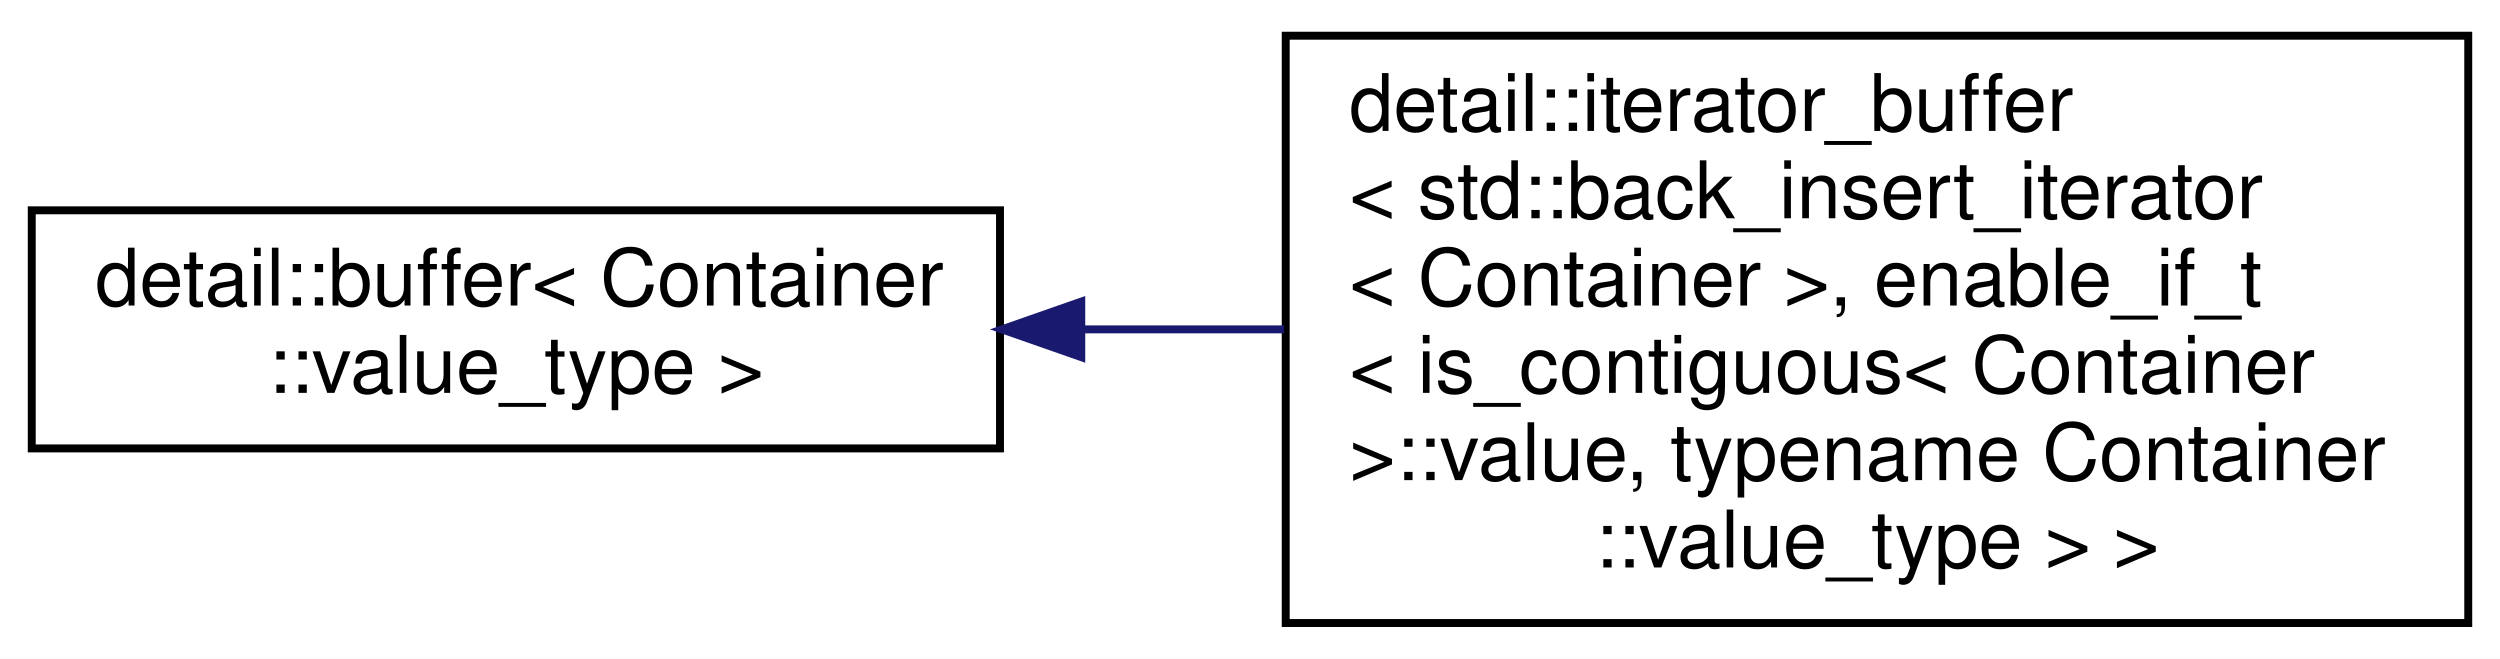
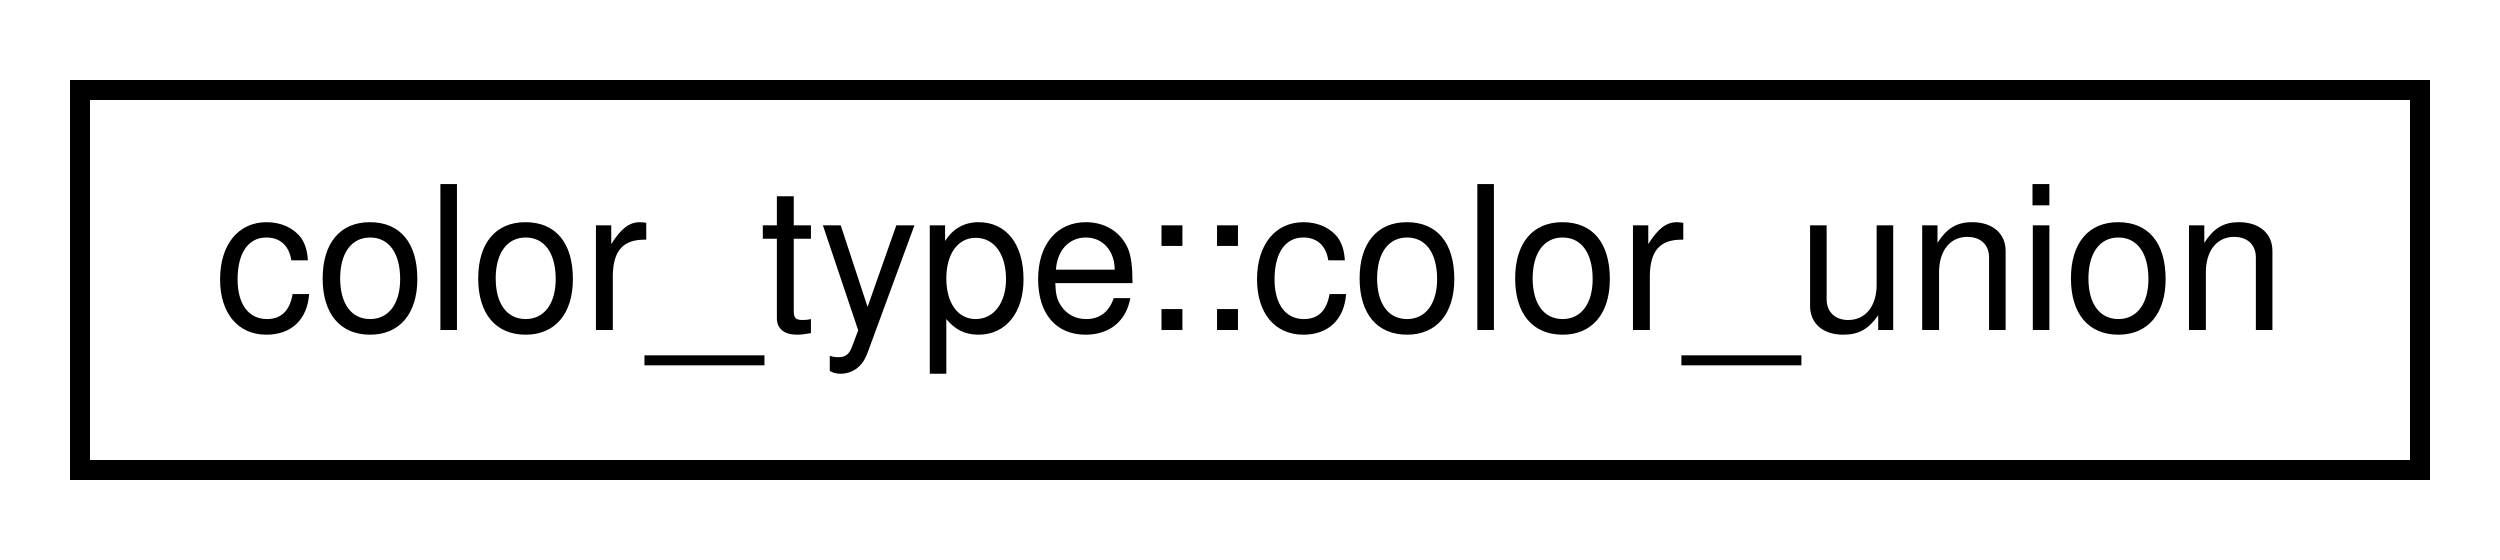
- <svg xmlns="http://www.w3.org/2000/svg" xmlns:xlink="http://www.w3.org/1999/xlink" width="315pt" height="83pt" viewBox="0.00 0.00 315.00 83.00">
-   <g id="graph0" class="graph" transform="scale(1 1) rotate(0) translate(4 79)">
-     <polygon fill="white" stroke="transparent" points="-4,4 -4,-79 311,-79 311,4 -4,4" />
+ <svg xmlns="http://www.w3.org/2000/svg" xmlns:xlink="http://www.w3.org/1999/xlink" width="125pt" height="28pt" viewBox="0.00 0.00 125.00 28.00">
+   <g id="graph0" class="graph" transform="scale(1 1) rotate(0) translate(4 24)">
+     <polygon fill="white" stroke="transparent" points="-4,4 -4,-24 121,-24 121,4 -4,4" />
    <g id="node1" class="node">
      <g id="a_node1">
-         <a xlink:href="classdetail_1_1buffer.html" target="_top" xlink:title=" ">
-           <polygon fill="white" stroke="black" points="0,-22.5 0,-52.5 122,-52.5 122,-22.5 0,-22.5" />
-           <text text-anchor="start" x="8" y="-40.5" font-family="Helvetica,sans-Serif" font-size="10.00">detail::buffer&lt; Container</text>
-           <text text-anchor="middle" x="61" y="-29.5" font-family="Helvetica,sans-Serif" font-size="10.00">::value_type &gt;</text>
+         <a xlink:href="unioncolor__type_1_1color__union.html" target="_top" xlink:title=" ">
+           <polygon fill="white" stroke="black" points="0,-0.5 0,-19.5 117,-19.5 117,-0.5 0,-0.5" />
+           <text text-anchor="middle" x="58.5" y="-7.5" font-family="Helvetica,sans-Serif" font-size="10.00">color_type::color_union</text>
        </a>
      </g>
    </g>
-     <g id="node2" class="node">
-       <g id="a_node2">
-         <a xlink:href="classdetail_1_1iterator__buffer_3_01std_1_1back__insert__iterator_3_01Container_01_4_00_01enablea2d579bc6466b5382e01854ff6e2d68f.html" target="_top" xlink:title=" ">
-           <polygon fill="white" stroke="black" points="158,-0.5 158,-74.5 307,-74.5 307,-0.5 158,-0.5" />
-           <text text-anchor="start" x="166" y="-62.5" font-family="Helvetica,sans-Serif" font-size="10.00">detail::iterator_buffer</text>
-           <text text-anchor="start" x="166" y="-51.5" font-family="Helvetica,sans-Serif" font-size="10.00">&lt; std::back_insert_iterator</text>
-           <text text-anchor="start" x="166" y="-40.5" font-family="Helvetica,sans-Serif" font-size="10.00">&lt; Container &gt;, enable_if_t</text>
-           <text text-anchor="start" x="166" y="-29.5" font-family="Helvetica,sans-Serif" font-size="10.00">&lt; is_contiguous&lt; Container</text>
-           <text text-anchor="start" x="166" y="-18.5" font-family="Helvetica,sans-Serif" font-size="10.00"> &gt;::value, typename Container</text>
-           <text text-anchor="middle" x="232.5" y="-7.5" font-family="Helvetica,sans-Serif" font-size="10.00">::value_type &gt; &gt;</text>
-         </a>
-       </g>
-     </g>
-     <g id="edge1" class="edge">
-       <path fill="none" stroke="midnightblue" d="M132.36,-37.5C140.76,-37.5 149.36,-37.5 157.8,-37.5" />
-       <polygon fill="midnightblue" stroke="midnightblue" points="132.24,-34 122.24,-37.5 132.24,-41 132.24,-34" />
-     </g>
  </g>
</svg>
